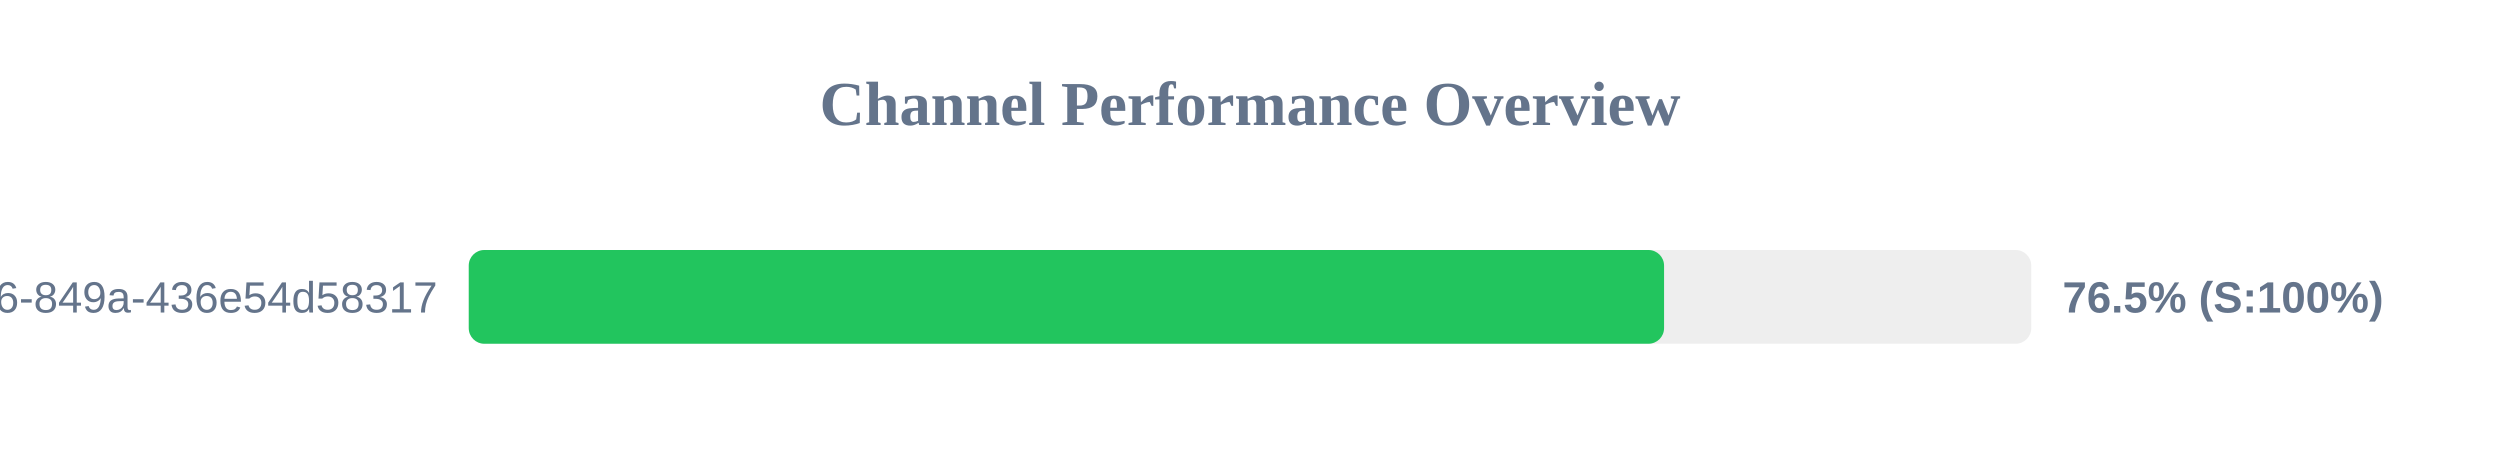
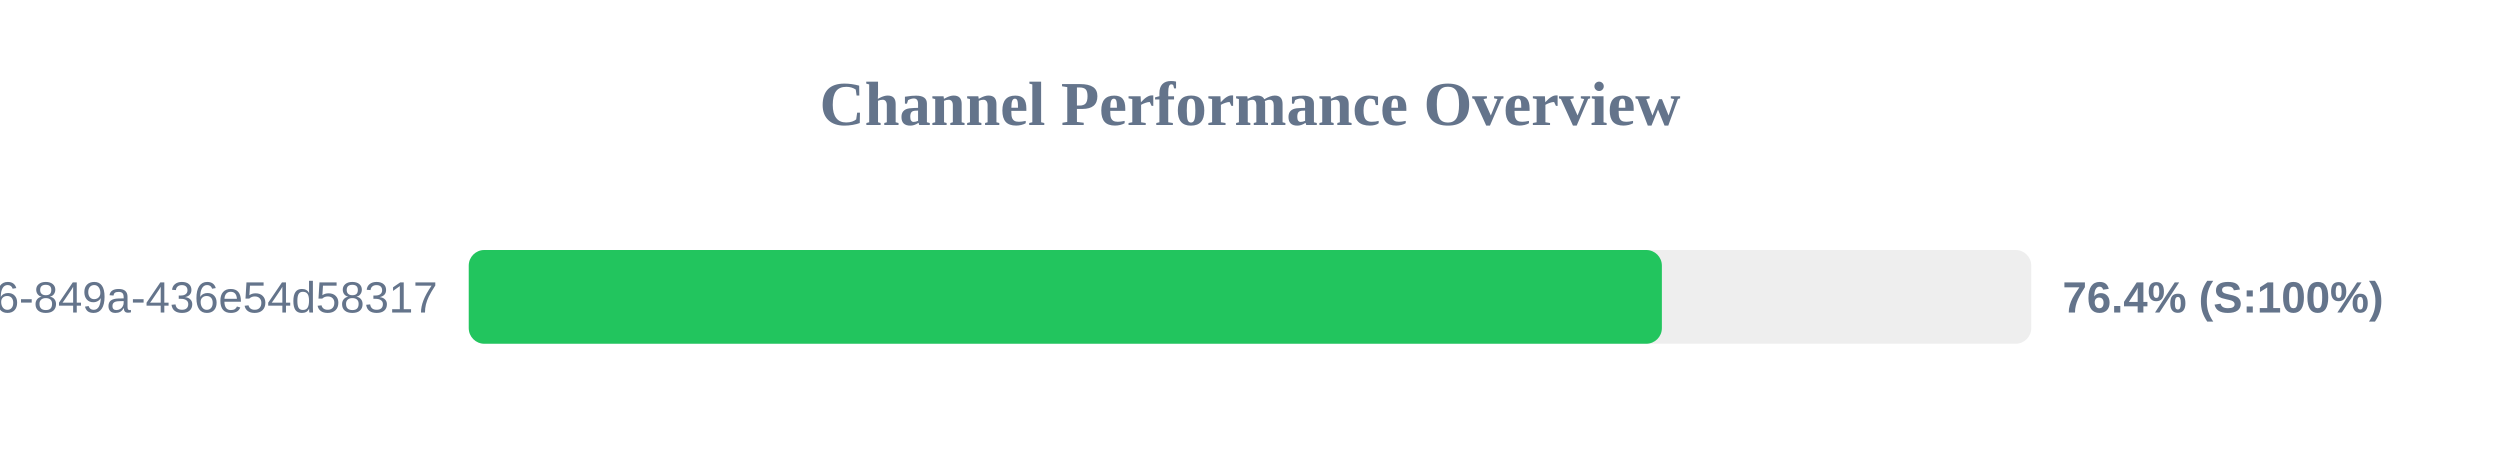
<svg xmlns="http://www.w3.org/2000/svg" width="800" height="150" version="1.1">
  <style>
        .row { font: 14px Arial; fill: #64748b; }
        .score { font: bold 14px Arial; fill: #64748b; }
    </style>
  <text x="400" y="40" text-anchor="middle" font-size="20px" font-weight="bold" fill="#64748b">Channel Performance Overview</text>
  <rect x="150" y="80" width="500" height="30" fill="#eee" rx="5" />
-   <rect x="150" y="80" width="382.5" height="30" fill="#22c55e" rx="5" />
+   <rect x="150" y="80" width="381.8" height="30" fill="#22c55e" rx="5" />
  <text x="140" y="100" text-anchor="end" class="row">?uuid=29fbd51f-03c8-4d76-849a-436e54d58317</text>
-   <text x="660" y="100" text-anchor="start" class="score">76.5% (S:100%)</text>
+   <text x="660" y="100" text-anchor="start" class="score">76.4% (S:100%)</text>
</svg>
